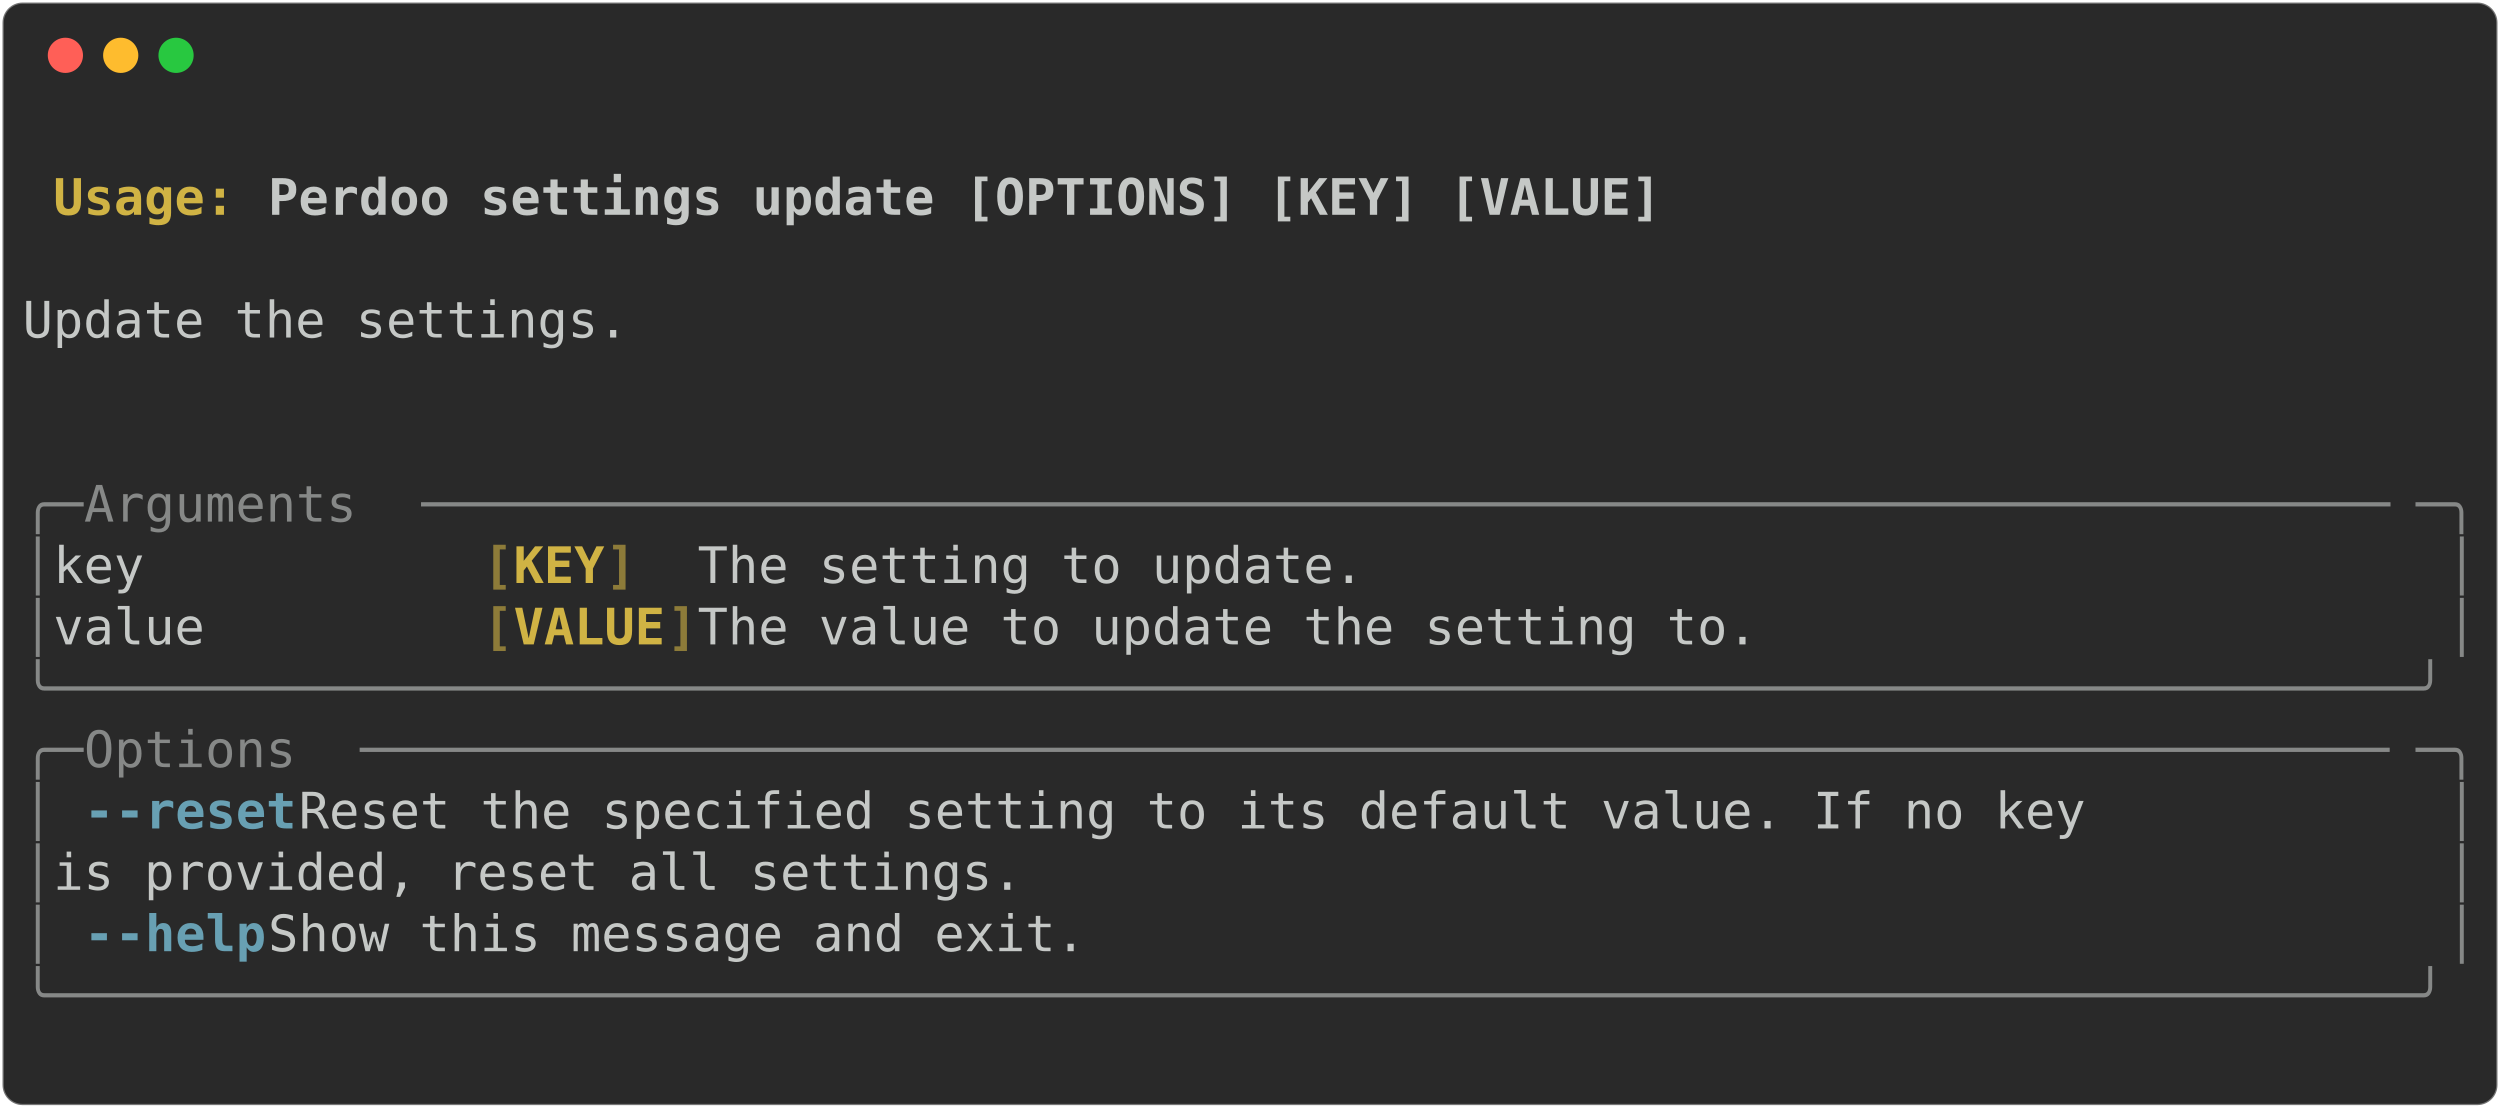
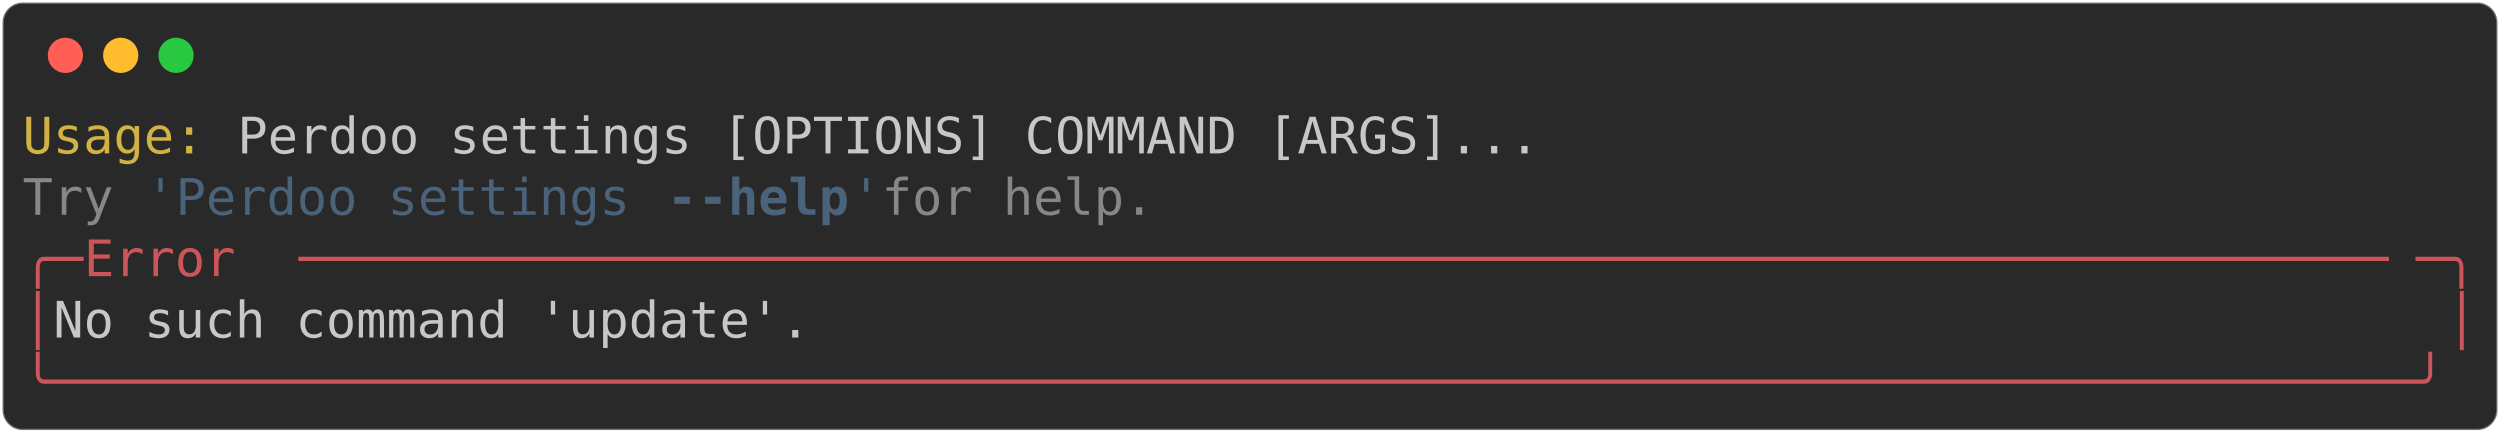
- <svg xmlns="http://www.w3.org/2000/svg" class="rich-terminal" viewBox="0 0 994 440.4">
+ <svg xmlns="http://www.w3.org/2000/svg" class="rich-terminal" viewBox="0 0 994 172.0">
  <style>

    @font-face {
        font-family: "Fira Code";
        src: local("FiraCode-Regular"),
                url("https://cdnjs.cloudflare.com/ajax/libs/firacode/6.2.0/woff2/FiraCode-Regular.woff2") format("woff2"),
                url("https://cdnjs.cloudflare.com/ajax/libs/firacode/6.2.0/woff/FiraCode-Regular.woff") format("woff");
        font-style: normal;
        font-weight: 400;
    }
    @font-face {
        font-family: "Fira Code";
        src: local("FiraCode-Bold"),
                url("https://cdnjs.cloudflare.com/ajax/libs/firacode/6.2.0/woff2/FiraCode-Bold.woff2") format("woff2"),
                url("https://cdnjs.cloudflare.com/ajax/libs/firacode/6.2.0/woff/FiraCode-Bold.woff") format("woff");
        font-style: bold;
        font-weight: 700;
    }

-     .terminal-1130292889-matrix {
+     .terminal-2651177342-matrix {
        font-family: Fira Code, monospace;
        font-size: 20px;
        line-height: 24.4px;
        font-variant-east-asian: full-width;
    }

-     .terminal-1130292889-title {
+     .terminal-2651177342-title {
        font-size: 18px;
        font-weight: bold;
        font-family: arial;
    }

-     .terminal-1130292889-r1 { fill: #c5c8c6;font-weight: bold }
- .terminal-1130292889-r2 { fill: #c5c8c6 }
- .terminal-1130292889-r3 { fill: #d0b344;font-weight: bold }
- .terminal-1130292889-r4 { fill: #868887 }
- .terminal-1130292889-r5 { fill: #8d7b39;font-weight: bold }
- .terminal-1130292889-r6 { fill: #68a0b3;font-weight: bold }
+     .terminal-2651177342-r1 { fill: #d0b344 }
+ .terminal-2651177342-r2 { fill: #c5c8c6 }
+ .terminal-2651177342-r3 { fill: #868887 }
+ .terminal-2651177342-r4 { fill: #4a637a }
+ .terminal-2651177342-r5 { fill: #4a637a;font-weight: bold }
+ .terminal-2651177342-r6 { fill: #cc555a }
    </style>
  <defs>
-     <clipPath id="terminal-1130292889-clip-terminal">
-       <rect x="0" y="0" width="975.0" height="389.4" />
+     <clipPath id="terminal-2651177342-clip-terminal">
+       <rect x="0" y="0" width="975.0" height="121.0" />
    </clipPath>
-     <clipPath id="terminal-1130292889-line-0">
+     <clipPath id="terminal-2651177342-line-0">
      <rect x="0" y="1.5" width="976" height="24.65" />
    </clipPath>
-     <clipPath id="terminal-1130292889-line-1">
+     <clipPath id="terminal-2651177342-line-1">
      <rect x="0" y="25.9" width="976" height="24.65" />
    </clipPath>
-     <clipPath id="terminal-1130292889-line-2">
+     <clipPath id="terminal-2651177342-line-2">
      <rect x="0" y="50.3" width="976" height="24.65" />
    </clipPath>
-     <clipPath id="terminal-1130292889-line-3">
+     <clipPath id="terminal-2651177342-line-3">
      <rect x="0" y="74.7" width="976" height="24.65" />
    </clipPath>
-     <clipPath id="terminal-1130292889-line-4">
-       <rect x="0" y="99.1" width="976" height="24.65" />
-     </clipPath>
-     <clipPath id="terminal-1130292889-line-5">
-       <rect x="0" y="123.5" width="976" height="24.65" />
-     </clipPath>
-     <clipPath id="terminal-1130292889-line-6">
-       <rect x="0" y="147.9" width="976" height="24.65" />
-     </clipPath>
-     <clipPath id="terminal-1130292889-line-7">
-       <rect x="0" y="172.3" width="976" height="24.65" />
-     </clipPath>
-     <clipPath id="terminal-1130292889-line-8">
-       <rect x="0" y="196.7" width="976" height="24.65" />
-     </clipPath>
-     <clipPath id="terminal-1130292889-line-9">
-       <rect x="0" y="221.1" width="976" height="24.65" />
-     </clipPath>
-     <clipPath id="terminal-1130292889-line-10">
-       <rect x="0" y="245.5" width="976" height="24.65" />
-     </clipPath>
-     <clipPath id="terminal-1130292889-line-11">
-       <rect x="0" y="269.9" width="976" height="24.65" />
-     </clipPath>
-     <clipPath id="terminal-1130292889-line-12">
-       <rect x="0" y="294.3" width="976" height="24.65" />
-     </clipPath>
-     <clipPath id="terminal-1130292889-line-13">
-       <rect x="0" y="318.7" width="976" height="24.65" />
-     </clipPath>
-     <clipPath id="terminal-1130292889-line-14">
-       <rect x="0" y="343.1" width="976" height="24.65" />
-     </clipPath>
  </defs>
-   <rect fill="#292929" stroke="rgba(255,255,255,0.35)" stroke-width="1" x="1" y="1" width="992" height="438.4" rx="8" />
+   <rect fill="#292929" stroke="rgba(255,255,255,0.35)" stroke-width="1" x="1" y="1" width="992" height="170" rx="8" />
  <g transform="translate(26,22)">
    <circle cx="0" cy="0" r="7" fill="#ff5f57" />
    <circle cx="22" cy="0" r="7" fill="#febc2e" />
    <circle cx="44" cy="0" r="7" fill="#28c840" />
  </g>
-   <g transform="translate(9, 41)" clip-path="url(#terminal-1130292889-clip-terminal)">
-     <g class="terminal-1130292889-matrix">
-       <text class="terminal-1130292889-r2" x="976" y="20" textLength="12.2" clip-path="url(#terminal-1130292889-line-0)">
+   <g transform="translate(9, 41)" clip-path="url(#terminal-2651177342-clip-terminal)">
+     <g class="terminal-2651177342-matrix">
+       <text class="terminal-2651177342-r1" x="0" y="20" textLength="85.4" clip-path="url(#terminal-2651177342-line-0)">Usage: </text>
+       <text class="terminal-2651177342-r2" x="85.4" y="20" textLength="524.6" clip-path="url(#terminal-2651177342-line-0)">Perdoo settings [OPTIONS] COMMAND [ARGS]...</text>
+       <text class="terminal-2651177342-r2" x="976" y="20" textLength="12.2" clip-path="url(#terminal-2651177342-line-0)">
</text>
-       <text class="terminal-1130292889-r3" x="12.2" y="44.4" textLength="85.4" clip-path="url(#terminal-1130292889-line-1)">Usage: </text>
-       <text class="terminal-1130292889-r1" x="97.6" y="44.4" textLength="561.2" clip-path="url(#terminal-1130292889-line-1)">Perdoo settings update [OPTIONS] [KEY] [VALUE]</text>
-       <text class="terminal-1130292889-r2" x="976" y="44.4" textLength="12.2" clip-path="url(#terminal-1130292889-line-1)">
+       <text class="terminal-2651177342-r3" x="0" y="44.4" textLength="48.8" clip-path="url(#terminal-2651177342-line-1)">Try </text>
+       <text class="terminal-2651177342-r4" x="48.8" y="44.4" textLength="207.4" clip-path="url(#terminal-2651177342-line-1)">'Perdoo settings </text>
+       <text class="terminal-2651177342-r5" x="256.2" y="44.4" textLength="12.2" clip-path="url(#terminal-2651177342-line-1)">-</text>
+       <text class="terminal-2651177342-r5" x="268.4" y="44.4" textLength="61" clip-path="url(#terminal-2651177342-line-1)">-help</text>
+       <text class="terminal-2651177342-r4" x="329.4" y="44.4" textLength="12.2" clip-path="url(#terminal-2651177342-line-1)">'</text>
+       <text class="terminal-2651177342-r3" x="341.6" y="44.4" textLength="122" clip-path="url(#terminal-2651177342-line-1)"> for help.</text>
+       <text class="terminal-2651177342-r2" x="976" y="44.4" textLength="12.2" clip-path="url(#terminal-2651177342-line-1)">
</text>
-       <text class="terminal-1130292889-r2" x="976" y="68.8" textLength="12.2" clip-path="url(#terminal-1130292889-line-2)">
+       <text class="terminal-2651177342-r6" x="0" y="68.8" textLength="24.4" clip-path="url(#terminal-2651177342-line-2)">╭─</text>
+       <text class="terminal-2651177342-r6" x="24.4" y="68.8" textLength="85.4" clip-path="url(#terminal-2651177342-line-2)"> Error </text>
+       <text class="terminal-2651177342-r6" x="109.8" y="68.8" textLength="841.8" clip-path="url(#terminal-2651177342-line-2)">─────────────────────────────────────────────────────────────────────</text>
+       <text class="terminal-2651177342-r6" x="951.6" y="68.8" textLength="24.4" clip-path="url(#terminal-2651177342-line-2)">─╮</text>
+       <text class="terminal-2651177342-r2" x="976" y="68.8" textLength="12.2" clip-path="url(#terminal-2651177342-line-2)">
</text>
-       <text class="terminal-1130292889-r2" x="0" y="93.2" textLength="976" clip-path="url(#terminal-1130292889-line-3)"> Update the settings.                                                           </text>
-       <text class="terminal-1130292889-r2" x="976" y="93.2" textLength="12.2" clip-path="url(#terminal-1130292889-line-3)">
+       <text class="terminal-2651177342-r6" x="0" y="93.2" textLength="12.2" clip-path="url(#terminal-2651177342-line-3)">│</text>
+       <text class="terminal-2651177342-r2" x="12.2" y="93.2" textLength="951.6" clip-path="url(#terminal-2651177342-line-3)"> No such command 'update'.                                                    </text>
+       <text class="terminal-2651177342-r6" x="963.8" y="93.2" textLength="12.2" clip-path="url(#terminal-2651177342-line-3)">│</text>
+       <text class="terminal-2651177342-r2" x="976" y="93.2" textLength="12.2" clip-path="url(#terminal-2651177342-line-3)">
</text>
-       <text class="terminal-1130292889-r2" x="976" y="117.6" textLength="12.2" clip-path="url(#terminal-1130292889-line-4)">
- </text>
-       <text class="terminal-1130292889-r2" x="976" y="142" textLength="12.2" clip-path="url(#terminal-1130292889-line-5)">
- </text>
-       <text class="terminal-1130292889-r4" x="0" y="166.4" textLength="24.4" clip-path="url(#terminal-1130292889-line-6)">╭─</text>
-       <text class="terminal-1130292889-r4" x="24.4" y="166.4" textLength="134.2" clip-path="url(#terminal-1130292889-line-6)"> Arguments </text>
-       <text class="terminal-1130292889-r4" x="158.6" y="166.4" textLength="793" clip-path="url(#terminal-1130292889-line-6)">─────────────────────────────────────────────────────────────────</text>
-       <text class="terminal-1130292889-r4" x="951.6" y="166.4" textLength="24.4" clip-path="url(#terminal-1130292889-line-6)">─╮</text>
-       <text class="terminal-1130292889-r2" x="976" y="166.4" textLength="12.2" clip-path="url(#terminal-1130292889-line-6)">
- </text>
-       <text class="terminal-1130292889-r4" x="0" y="190.8" textLength="12.2" clip-path="url(#terminal-1130292889-line-7)">│</text>
-       <text class="terminal-1130292889-r2" x="12.2" y="190.8" textLength="170.8" clip-path="url(#terminal-1130292889-line-7)">   key        </text>
-       <text class="terminal-1130292889-r5" x="183" y="190.8" textLength="12.2" clip-path="url(#terminal-1130292889-line-7)">[</text>
-       <text class="terminal-1130292889-r3" x="195.2" y="190.8" textLength="36.6" clip-path="url(#terminal-1130292889-line-7)">KEY</text>
-       <text class="terminal-1130292889-r5" x="231.8" y="190.8" textLength="12.2" clip-path="url(#terminal-1130292889-line-7)">]</text>
-       <text class="terminal-1130292889-r2" x="268.4" y="190.8" textLength="695.4" clip-path="url(#terminal-1130292889-line-7)">  The setting to update.                                 </text>
-       <text class="terminal-1130292889-r4" x="963.8" y="190.8" textLength="12.2" clip-path="url(#terminal-1130292889-line-7)">│</text>
-       <text class="terminal-1130292889-r2" x="976" y="190.8" textLength="12.2" clip-path="url(#terminal-1130292889-line-7)">
- </text>
-       <text class="terminal-1130292889-r4" x="0" y="215.2" textLength="12.2" clip-path="url(#terminal-1130292889-line-8)">│</text>
-       <text class="terminal-1130292889-r2" x="12.2" y="215.2" textLength="170.8" clip-path="url(#terminal-1130292889-line-8)">   value      </text>
-       <text class="terminal-1130292889-r5" x="183" y="215.2" textLength="12.2" clip-path="url(#terminal-1130292889-line-8)">[</text>
-       <text class="terminal-1130292889-r3" x="195.2" y="215.2" textLength="61" clip-path="url(#terminal-1130292889-line-8)">VALUE</text>
-       <text class="terminal-1130292889-r5" x="256.2" y="215.2" textLength="12.2" clip-path="url(#terminal-1130292889-line-8)">]</text>
-       <text class="terminal-1130292889-r2" x="268.4" y="215.2" textLength="695.4" clip-path="url(#terminal-1130292889-line-8)">  The value to update the setting to.                    </text>
-       <text class="terminal-1130292889-r4" x="963.8" y="215.2" textLength="12.2" clip-path="url(#terminal-1130292889-line-8)">│</text>
-       <text class="terminal-1130292889-r2" x="976" y="215.2" textLength="12.2" clip-path="url(#terminal-1130292889-line-8)">
- </text>
-       <text class="terminal-1130292889-r4" x="0" y="239.6" textLength="976" clip-path="url(#terminal-1130292889-line-9)">╰──────────────────────────────────────────────────────────────────────────────╯</text>
-       <text class="terminal-1130292889-r2" x="976" y="239.6" textLength="12.2" clip-path="url(#terminal-1130292889-line-9)">
- </text>
-       <text class="terminal-1130292889-r4" x="0" y="264" textLength="24.4" clip-path="url(#terminal-1130292889-line-10)">╭─</text>
-       <text class="terminal-1130292889-r4" x="24.4" y="264" textLength="109.8" clip-path="url(#terminal-1130292889-line-10)"> Options </text>
-       <text class="terminal-1130292889-r4" x="134.2" y="264" textLength="817.4" clip-path="url(#terminal-1130292889-line-10)">───────────────────────────────────────────────────────────────────</text>
-       <text class="terminal-1130292889-r4" x="951.6" y="264" textLength="24.4" clip-path="url(#terminal-1130292889-line-10)">─╮</text>
-       <text class="terminal-1130292889-r2" x="976" y="264" textLength="12.2" clip-path="url(#terminal-1130292889-line-10)">
- </text>
-       <text class="terminal-1130292889-r4" x="0" y="288.4" textLength="12.2" clip-path="url(#terminal-1130292889-line-11)">│</text>
-       <text class="terminal-1130292889-r6" x="24.4" y="288.4" textLength="12.2" clip-path="url(#terminal-1130292889-line-11)">-</text>
-       <text class="terminal-1130292889-r6" x="36.6" y="288.4" textLength="73.2" clip-path="url(#terminal-1130292889-line-11)">-reset</text>
-       <text class="terminal-1130292889-r2" x="109.8" y="288.4" textLength="854" clip-path="url(#terminal-1130292889-line-11)">          Reset the specified setting to its default value. If no key </text>
-       <text class="terminal-1130292889-r4" x="963.8" y="288.4" textLength="12.2" clip-path="url(#terminal-1130292889-line-11)">│</text>
-       <text class="terminal-1130292889-r2" x="976" y="288.4" textLength="12.2" clip-path="url(#terminal-1130292889-line-11)">
- </text>
-       <text class="terminal-1130292889-r4" x="0" y="312.8" textLength="12.2" clip-path="url(#terminal-1130292889-line-12)">│</text>
-       <text class="terminal-1130292889-r2" x="12.2" y="312.8" textLength="951.6" clip-path="url(#terminal-1130292889-line-12)">                  is provided, reset all settings.                            </text>
-       <text class="terminal-1130292889-r4" x="963.8" y="312.8" textLength="12.2" clip-path="url(#terminal-1130292889-line-12)">│</text>
-       <text class="terminal-1130292889-r2" x="976" y="312.8" textLength="12.2" clip-path="url(#terminal-1130292889-line-12)">
- </text>
-       <text class="terminal-1130292889-r4" x="0" y="337.2" textLength="12.2" clip-path="url(#terminal-1130292889-line-13)">│</text>
-       <text class="terminal-1130292889-r6" x="24.4" y="337.2" textLength="12.2" clip-path="url(#terminal-1130292889-line-13)">-</text>
-       <text class="terminal-1130292889-r6" x="36.6" y="337.2" textLength="61" clip-path="url(#terminal-1130292889-line-13)">-help</text>
-       <text class="terminal-1130292889-r2" x="97.6" y="337.2" textLength="866.2" clip-path="url(#terminal-1130292889-line-13)">           Show this message and exit.                                 </text>
-       <text class="terminal-1130292889-r4" x="963.8" y="337.2" textLength="12.2" clip-path="url(#terminal-1130292889-line-13)">│</text>
-       <text class="terminal-1130292889-r2" x="976" y="337.2" textLength="12.2" clip-path="url(#terminal-1130292889-line-13)">
- </text>
-       <text class="terminal-1130292889-r4" x="0" y="361.6" textLength="976" clip-path="url(#terminal-1130292889-line-14)">╰──────────────────────────────────────────────────────────────────────────────╯</text>
-       <text class="terminal-1130292889-r2" x="976" y="361.6" textLength="12.2" clip-path="url(#terminal-1130292889-line-14)">
- </text>
-       <text class="terminal-1130292889-r2" x="976" y="386" textLength="12.2" clip-path="url(#terminal-1130292889-line-15)">
+       <text class="terminal-2651177342-r6" x="0" y="117.6" textLength="976" clip-path="url(#terminal-2651177342-line-4)">╰──────────────────────────────────────────────────────────────────────────────╯</text>
+       <text class="terminal-2651177342-r2" x="976" y="117.6" textLength="12.2" clip-path="url(#terminal-2651177342-line-4)">
</text>
    </g>
  </g>
</svg>
